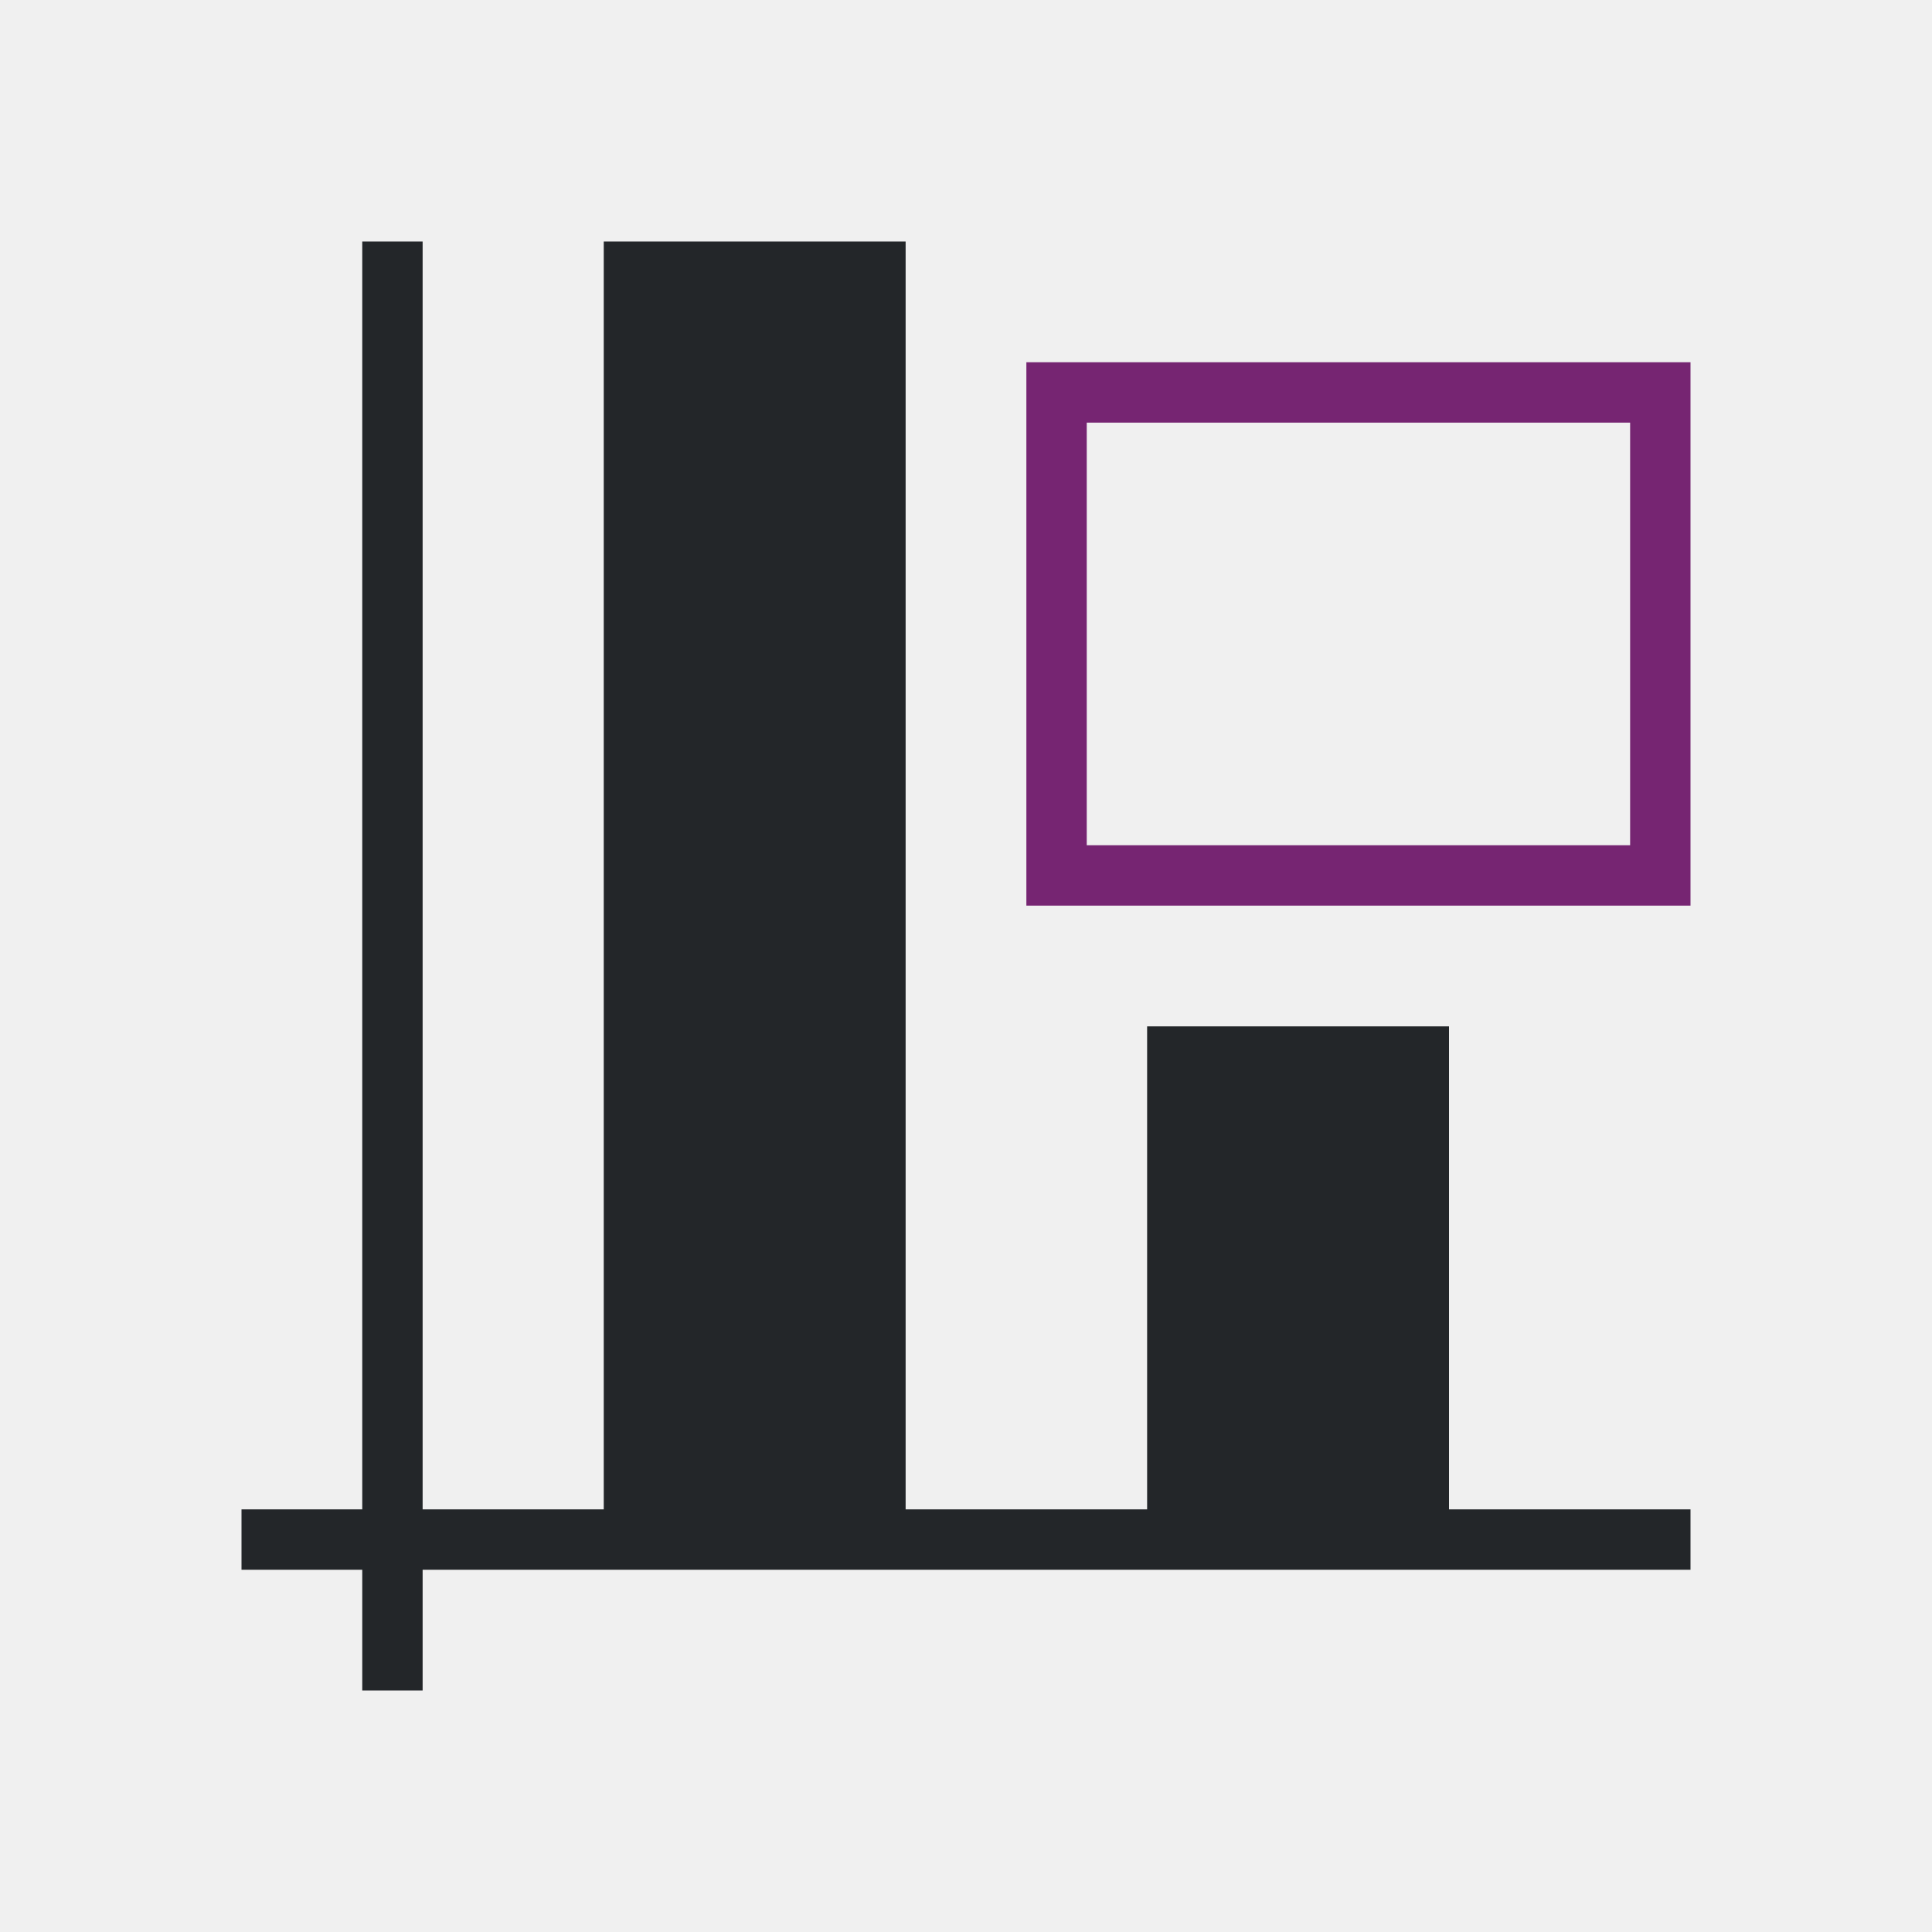
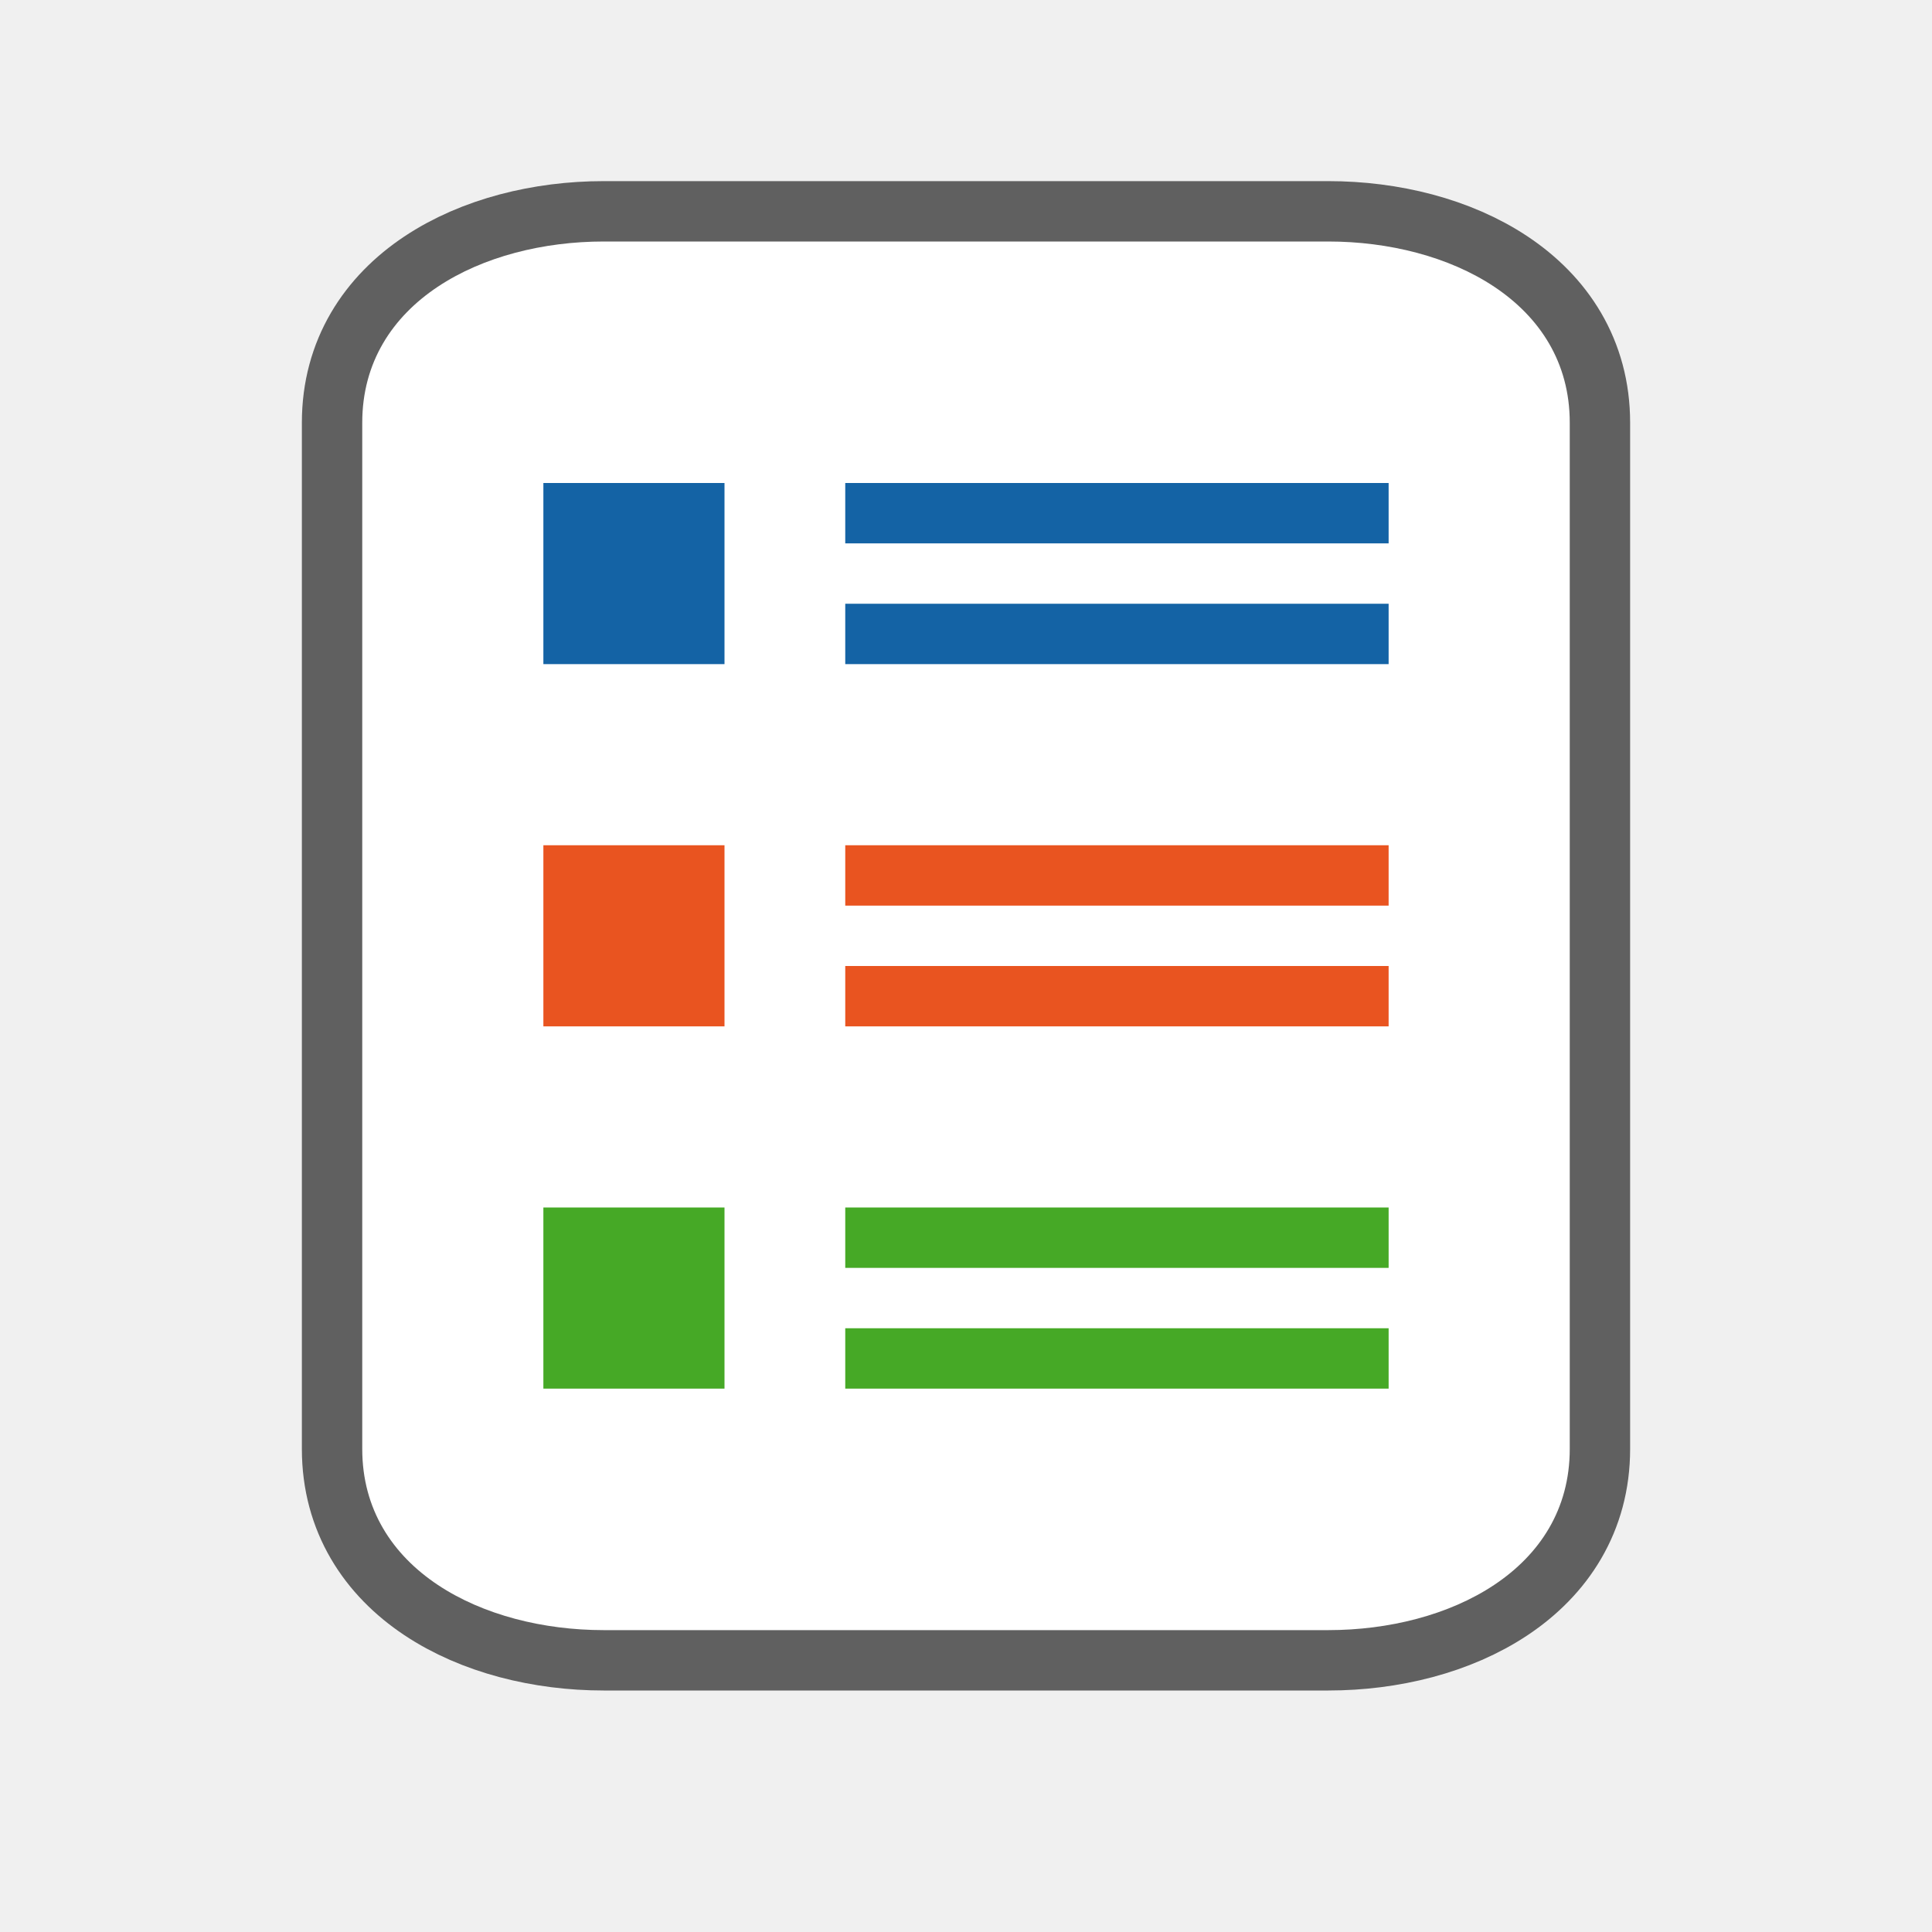
- <svg xmlns="http://www.w3.org/2000/svg" viewBox="0 0 32 32">
-   <path d="m6 4v21h-2v1h2v2h1v-2h21v-1h-4v-8h-5v8h-4v-21h-5v21h-3v-21z" fill="#232629" />
-   <path d="m17 6v9h11v-9zm1 1h9v7h-9z" fill="#762572" />
+ <svg xmlns="http://www.w3.org/2000/svg" viewBox="0 0 32 32" version="1.1" id="svg6">
+   <defs id="defs10" />
+   <path style="opacity:0.6;fill:#000000;stroke:#000000;stroke-width:2;stroke-miterlimit:4;stroke-dasharray:none" d="m 10,4 c -2,0 -4,1 -4,3 V 18 24 c 0,2 2,3 4,3 H 22 c 2,0 4,-1 4,-3 V 18 11 7 c 0,-2 -2,-3 -4,-3 h -3 z" id="path815" />
+   <path style="fill:#ffffff;fill-opacity:1" d="m 10,4 c -2,0 -4,1 -4,3 V 18 24 c 0,2 2,3 4,3 H 22 c 2,0 4,-1 4,-3 V 18 11 7 c 0,-2 -2,-3 -4,-3 h -3 z" id="path2-8" />
+   <rect style="opacity:1;vector-effect:none;fill:#1463a5;fill-opacity:1;stroke:none;stroke-width:1.615;stroke-linecap:round;stroke-linejoin:round;stroke-miterlimit:4;stroke-dasharray:none;stroke-dashoffset:0;stroke-opacity:1" id="rect7299" width="9" height="1" x="14" y="8" />
+   <rect y="8" x="9" height="3" width="3" id="rect832" style="opacity:1;vector-effect:none;fill:#1463a5;fill-opacity:1;stroke:none;stroke-width:3.231;stroke-linecap:round;stroke-linejoin:round;stroke-miterlimit:4;stroke-dasharray:none;stroke-dashoffset:0;stroke-opacity:1" />
+   <rect style="opacity:1;vector-effect:none;fill:#e95420;fill-opacity:1;stroke:none;stroke-width:3.231;stroke-linecap:round;stroke-linejoin:round;stroke-miterlimit:4;stroke-dasharray:none;stroke-dashoffset:0;stroke-opacity:1" id="rect836" width="3" height="3" x="9" y="14" />
+   <rect y="20" x="9" height="3" width="3" id="rect840" style="opacity:1;vector-effect:none;fill:#46a926;fill-opacity:1;stroke:none;stroke-width:3.231;stroke-linecap:round;stroke-linejoin:round;stroke-miterlimit:4;stroke-dasharray:none;stroke-dashoffset:0;stroke-opacity:1" />
+   <rect y="14" x="14" height="1" width="9" id="rect824" style="opacity:1;vector-effect:none;fill:#e95420;fill-opacity:1;stroke:none;stroke-width:1.615;stroke-linecap:round;stroke-linejoin:round;stroke-miterlimit:4;stroke-dasharray:none;stroke-dashoffset:0;stroke-opacity:1" />
+   <rect style="opacity:1;vector-effect:none;fill:#46a926;fill-opacity:1;stroke:none;stroke-width:1.615;stroke-linecap:round;stroke-linejoin:round;stroke-miterlimit:4;stroke-dasharray:none;stroke-dashoffset:0;stroke-opacity:1" id="rect826" width="9" height="1" x="14" y="20" />
+   <rect style="opacity:1;vector-effect:none;fill:#1463a5;fill-opacity:1;stroke:none;stroke-width:1.615;stroke-linecap:round;stroke-linejoin:round;stroke-miterlimit:4;stroke-dasharray:none;stroke-dashoffset:0;stroke-opacity:1" id="rect850" width="9" height="1" x="14" y="10" />
+   <rect style="opacity:1;vector-effect:none;fill:#e95420;fill-opacity:1;stroke:none;stroke-width:1.615;stroke-linecap:round;stroke-linejoin:round;stroke-miterlimit:4;stroke-dasharray:none;stroke-dashoffset:0;stroke-opacity:1" id="rect852" width="9" height="1" x="14" y="16" />
+   <rect y="22" x="14" height="1" width="9" id="rect854" style="opacity:1;vector-effect:none;fill:#46a926;fill-opacity:1;stroke:none;stroke-width:1.615;stroke-linecap:round;stroke-linejoin:round;stroke-miterlimit:4;stroke-dasharray:none;stroke-dashoffset:0;stroke-opacity:1" />
</svg>
